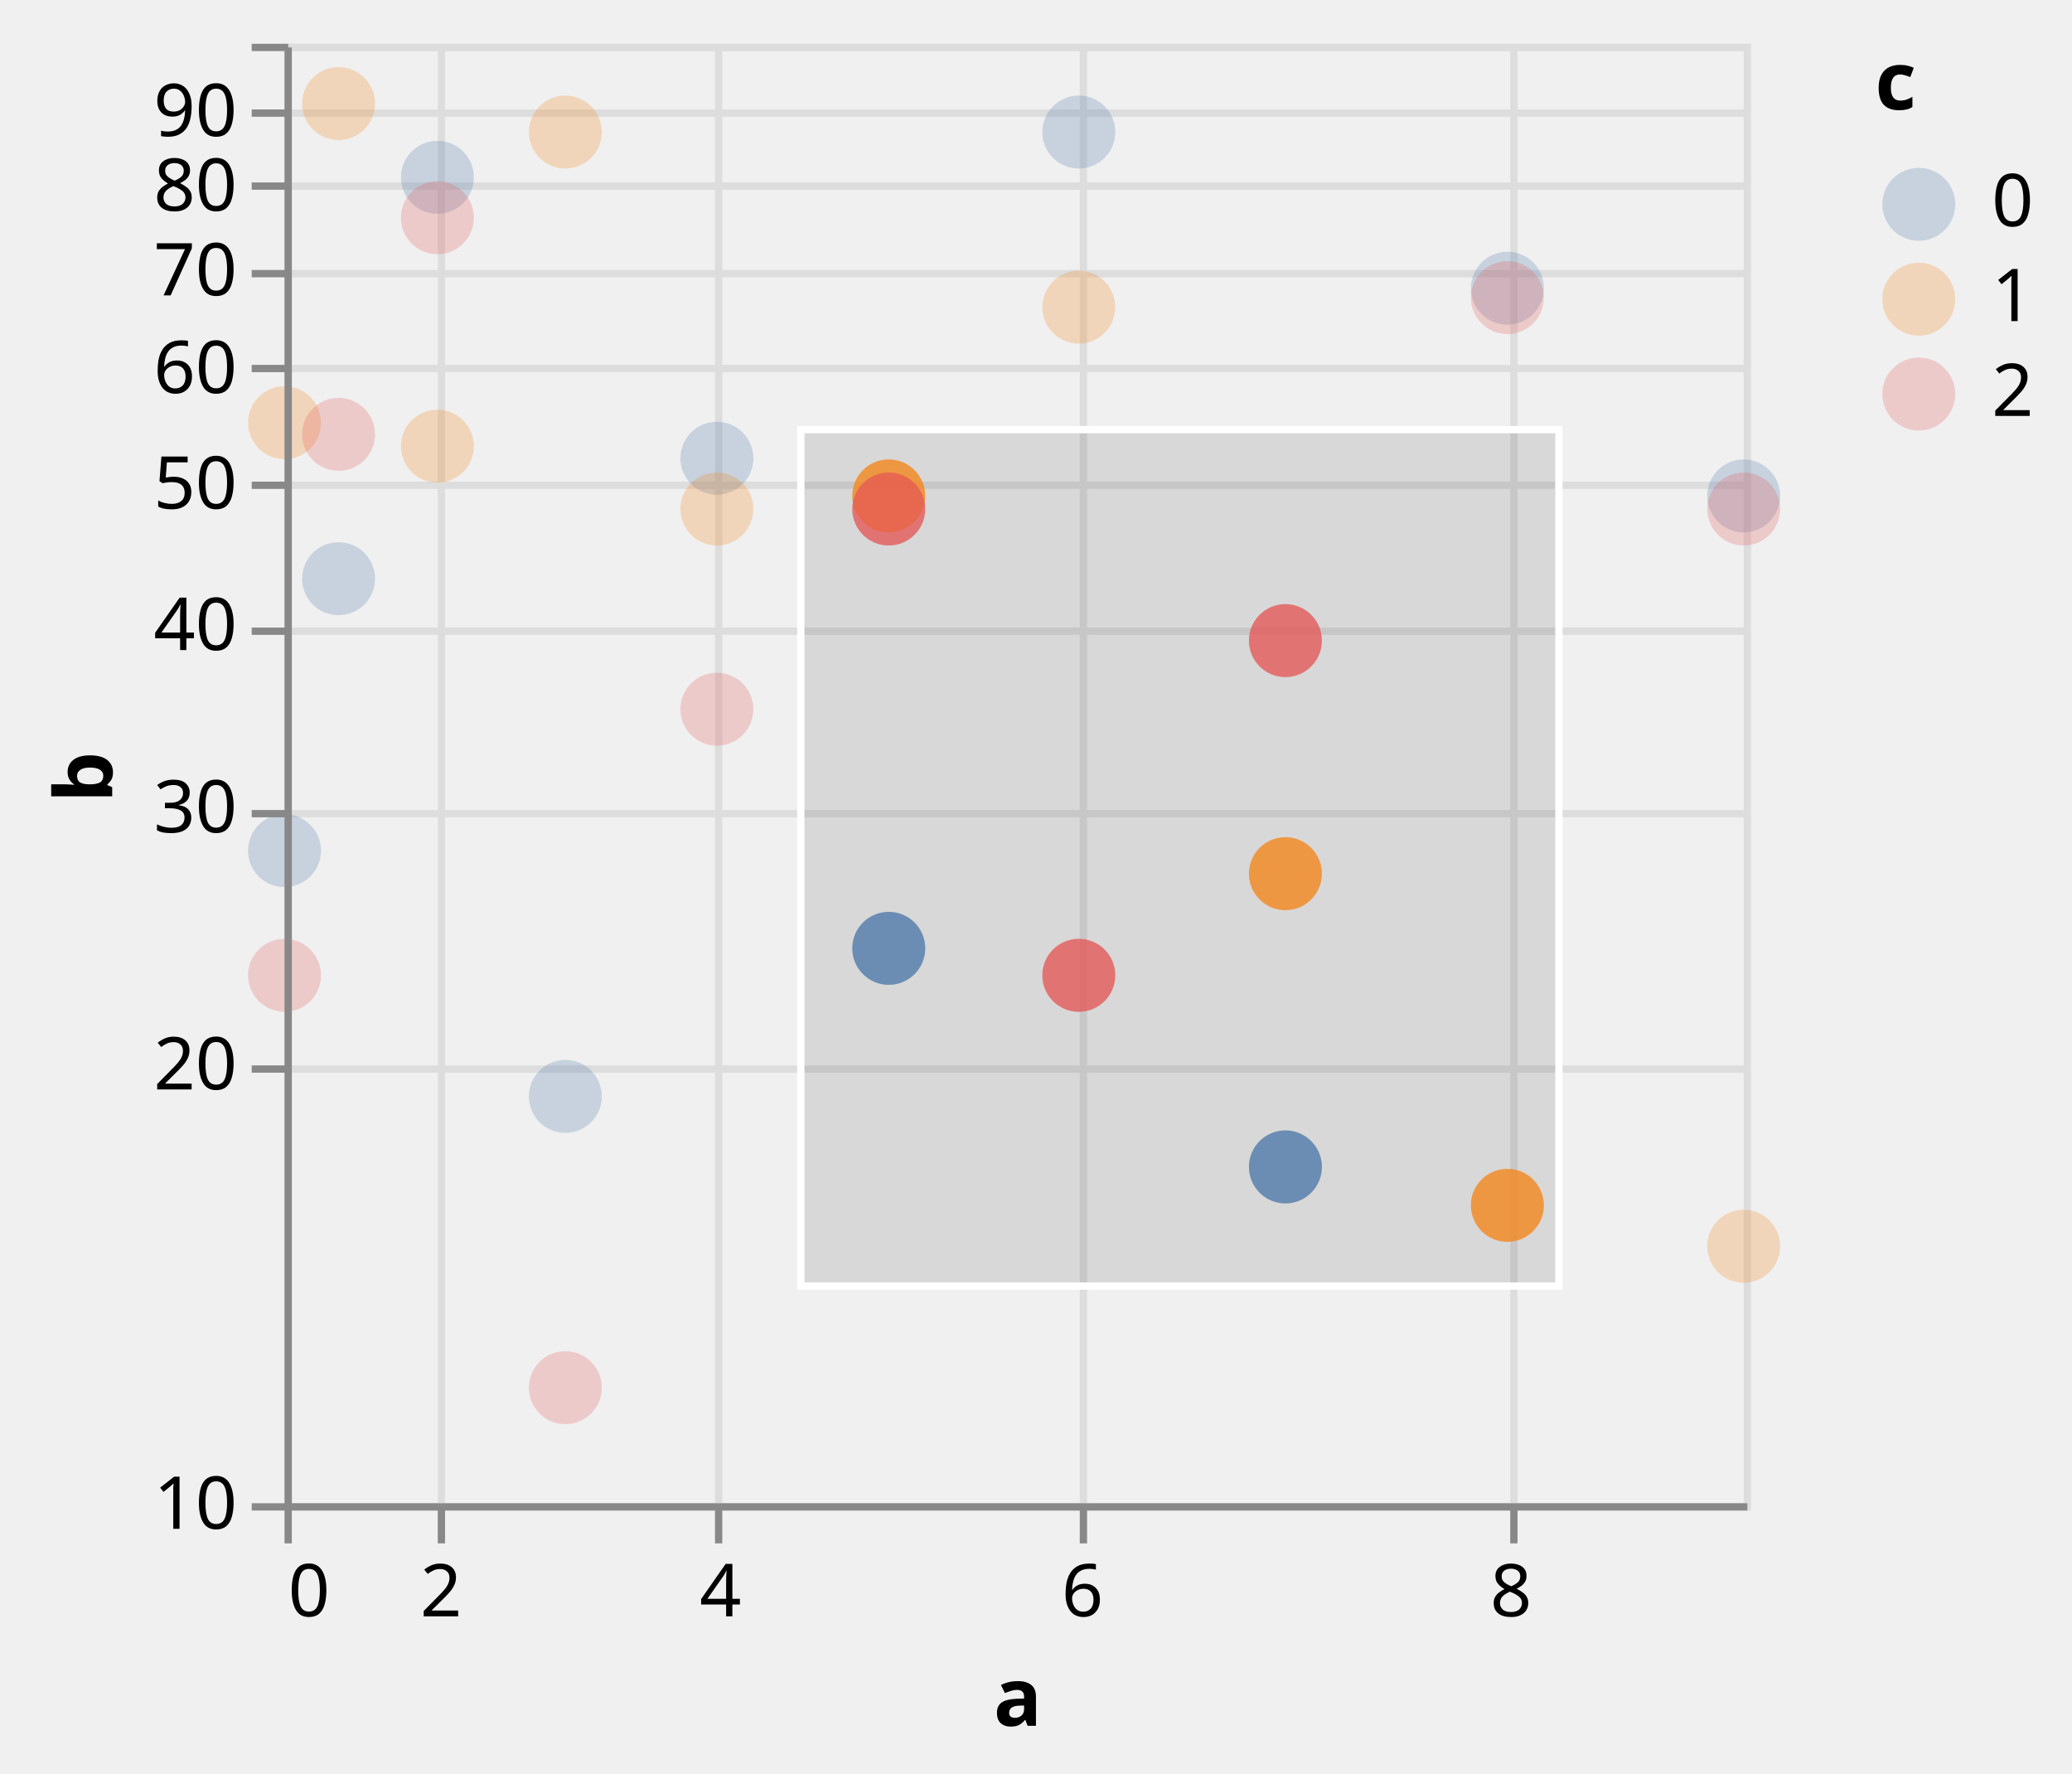
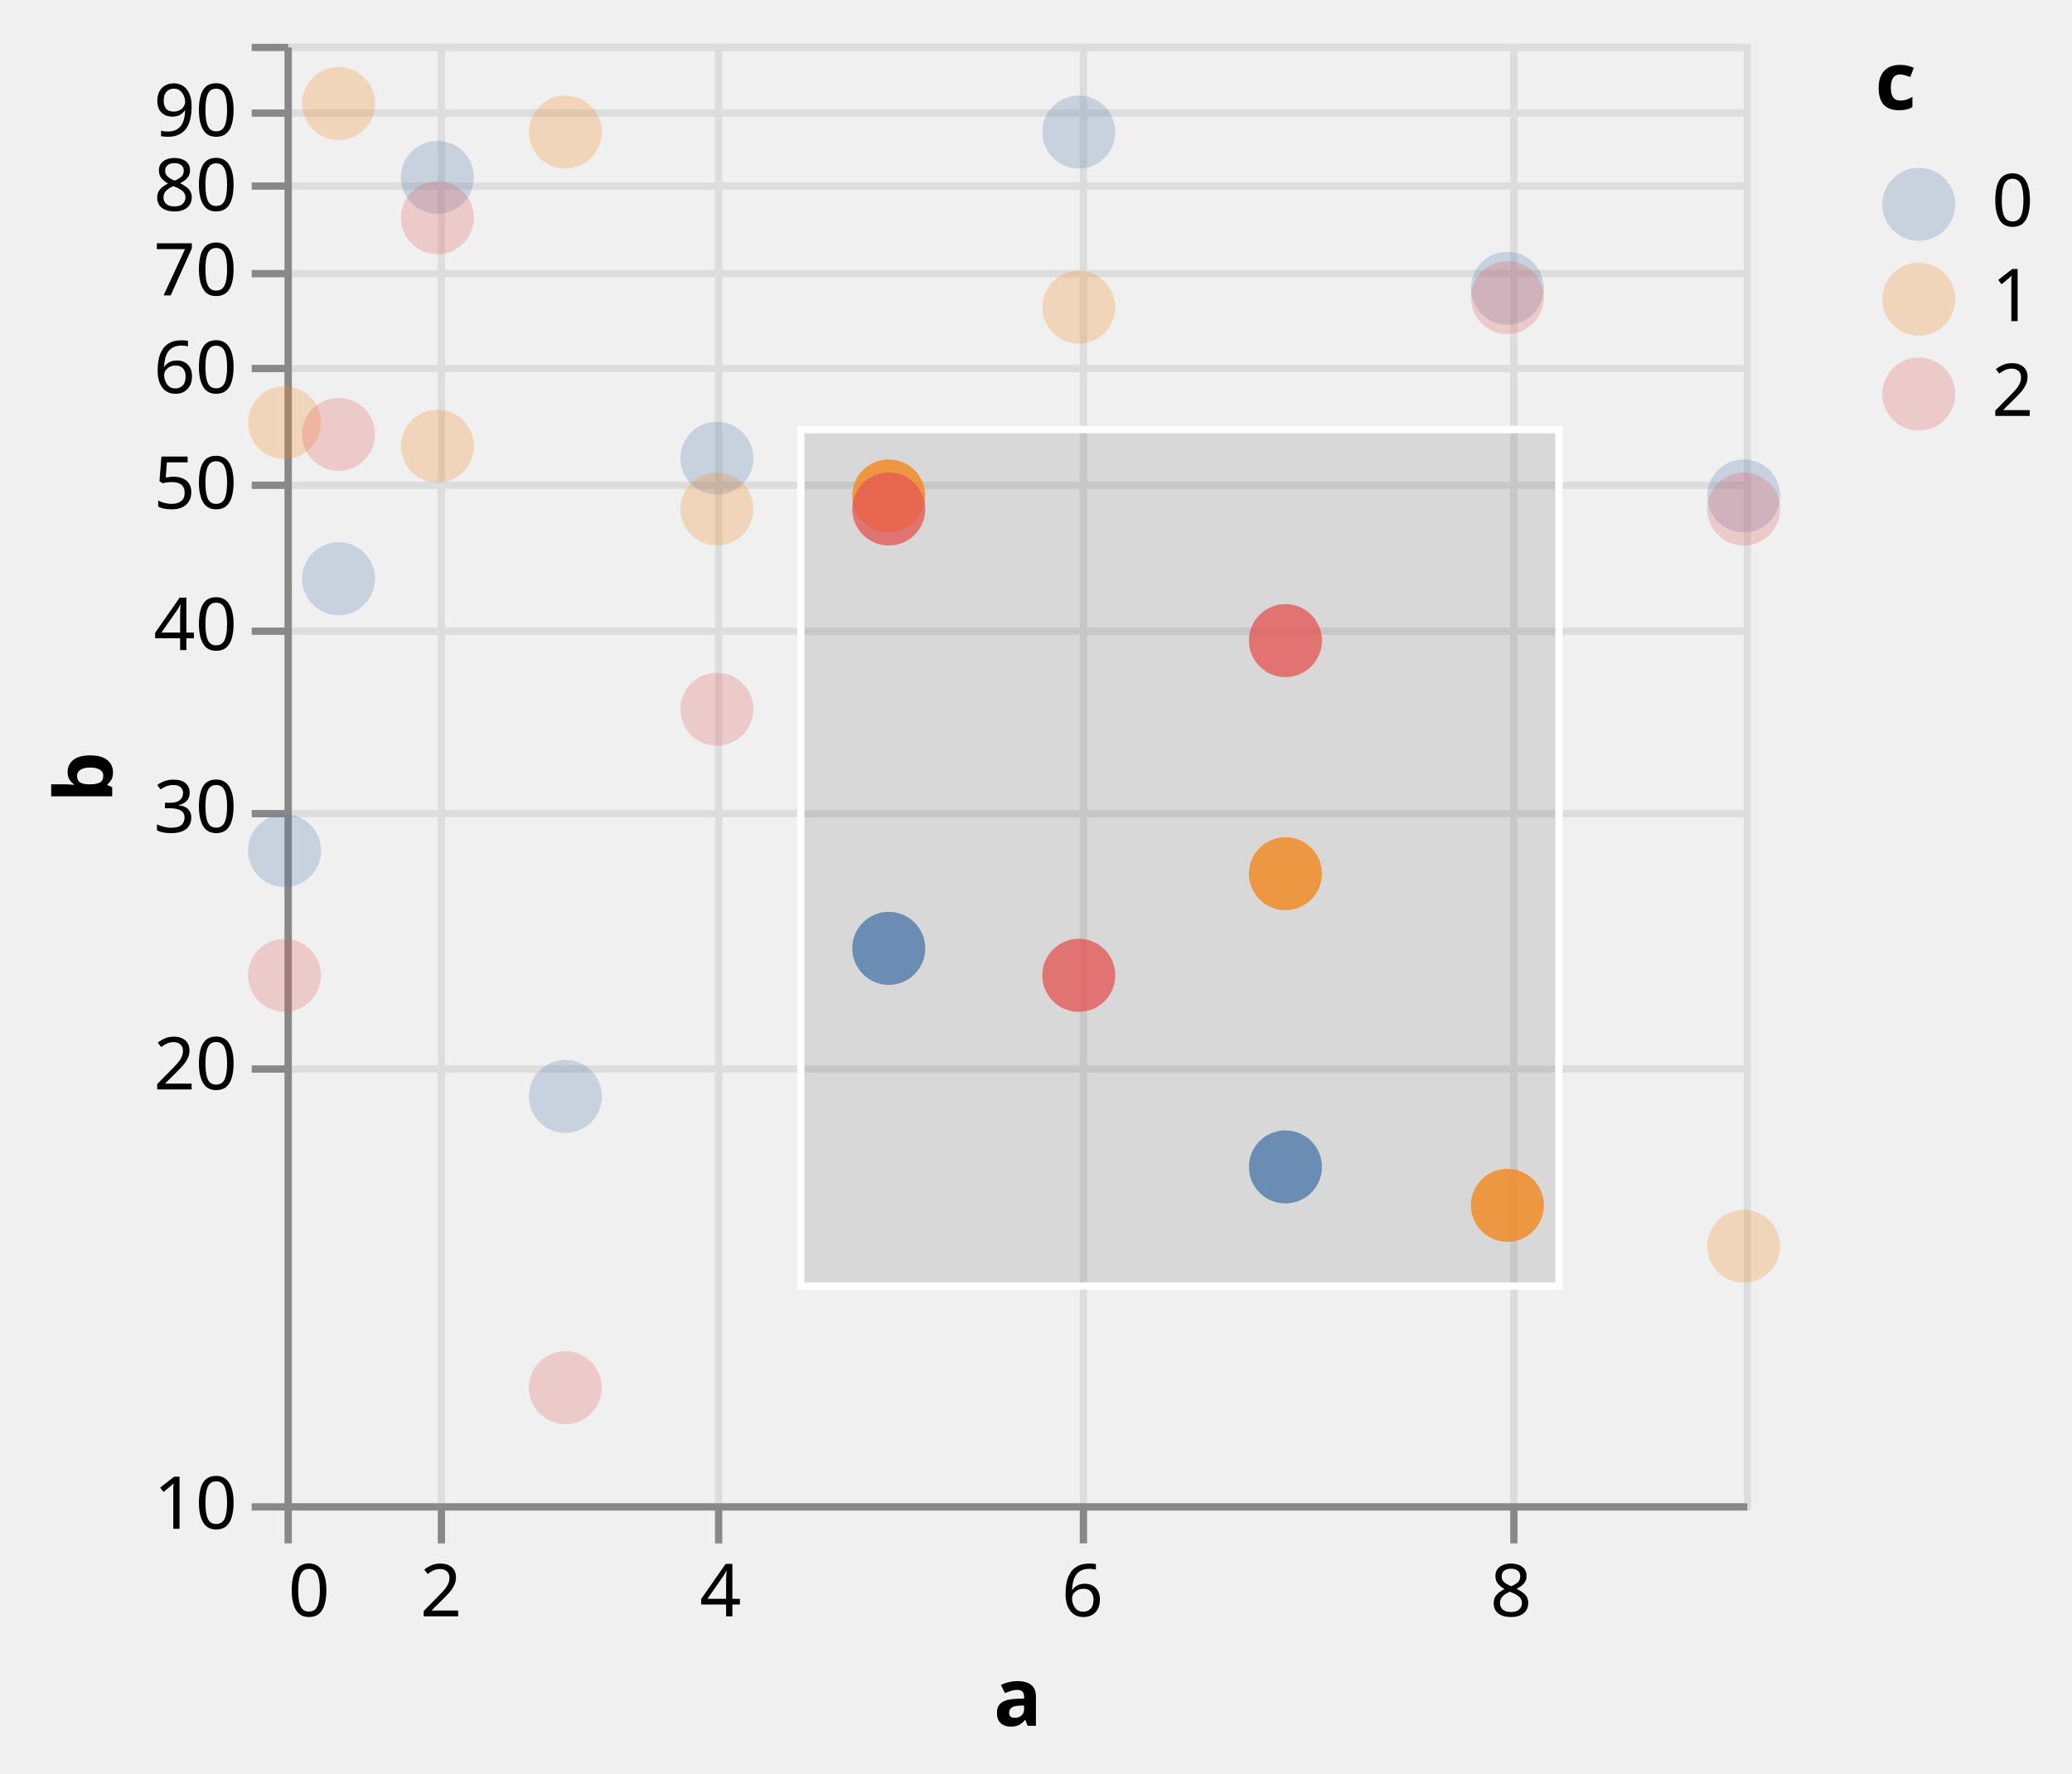
<svg xmlns="http://www.w3.org/2000/svg" class="marks" width="284" height="243" viewBox="0 0 284 243" version="1.1">
  <defs>
    <clipPath id="clip1">
      <rect x="0" y="0" width="200" height="200" />
    </clipPath>
    <clipPath id="clip2">
      <rect x="0" y="0" width="200" height="200" />
    </clipPath>
  </defs>
  <g transform="translate(39,6)">
    <g class="mark-group role-frame root">
      <g transform="translate(0,0)">
        <path class="background" d="M0.5,0.5h200v200h-200Z" style="fill: none; stroke: #ddd;" />
        <g>
          <g class="mark-group role-axis">
            <g transform="translate(0.5,200.5)">
              <path class="background" d="M0,0h0v0h0Z" style="pointer-events: none; fill: none;" />
              <g>
                <g class="mark-rule role-axis-grid" style="pointer-events: none;">
                  <line transform="translate(0,-200)" x2="0" y2="200" style="fill: none; stroke: #ddd; stroke-width: 1; opacity: 1;" />
                  <line transform="translate(21,-200)" x2="0" y2="200" style="fill: none; stroke: #ddd; stroke-width: 1; opacity: 1;" />
                  <line transform="translate(59,-200)" x2="0" y2="200" style="fill: none; stroke: #ddd; stroke-width: 1; opacity: 1;" />
                  <line transform="translate(109,-200)" x2="0" y2="200" style="fill: none; stroke: #ddd; stroke-width: 1; opacity: 1;" />
                  <line transform="translate(168,-200)" x2="0" y2="200" style="fill: none; stroke: #ddd; stroke-width: 1; opacity: 1;" />
                </g>
              </g>
            </g>
          </g>
          <g class="mark-group role-axis">
            <g transform="translate(0.5,0.5)">
              <path class="background" d="M0,0h0v0h0Z" style="pointer-events: none; fill: none;" />
              <g>
                <g class="mark-rule role-axis-grid" style="pointer-events: none;">
                  <line transform="translate(0,200)" x2="200" y2="0" style="fill: none; stroke: #ddd; stroke-width: 1; opacity: 1;" />
                  <line transform="translate(0,140)" x2="200" y2="0" style="fill: none; stroke: #ddd; stroke-width: 1; opacity: 1;" />
                  <line transform="translate(0,105)" x2="200" y2="0" style="fill: none; stroke: #ddd; stroke-width: 1; opacity: 1;" />
                  <line transform="translate(0,80)" x2="200" y2="0" style="fill: none; stroke: #ddd; stroke-width: 1; opacity: 1;" />
                  <line transform="translate(0,60)" x2="200" y2="0" style="fill: none; stroke: #ddd; stroke-width: 1; opacity: 1;" />
                  <line transform="translate(0,44)" x2="200" y2="0" style="fill: none; stroke: #ddd; stroke-width: 1; opacity: 1;" />
                  <line transform="translate(0,31)" x2="200" y2="0" style="fill: none; stroke: #ddd; stroke-width: 1; opacity: 1;" />
                  <line transform="translate(0,19)" x2="200" y2="0" style="fill: none; stroke: #ddd; stroke-width: 1; opacity: 1;" />
                  <line transform="translate(0,9)" x2="200" y2="0" style="fill: none; stroke: #ddd; stroke-width: 1; opacity: 1;" />
                  <line transform="translate(0,0)" x2="200" y2="0" style="fill: none; stroke: #ddd; stroke-width: 1; opacity: 1;" />
+                 </g>
+               </g>
+             </g>
+           </g>
+           <g class="mark-group role-axis">
+             <g transform="translate(0.5,200.5)">
+               <path class="background" d="M0,0h0v0h0Z" style="pointer-events: none; fill: none;" />
+               <g>
+                 <g class="mark-rule role-axis-tick" style="pointer-events: none;">
+                   <line transform="translate(0,0)" x2="0" y2="5" style="fill: none; stroke: #888; stroke-width: 1; opacity: 1;" />
+                   <line transform="translate(21,0)" x2="0" y2="5" style="fill: none; stroke: #888; stroke-width: 1; opacity: 1;" />
+                   <line transform="translate(59,0)" x2="0" y2="5" style="fill: none; stroke: #888; stroke-width: 1; opacity: 1;" />
+                   <line transform="translate(109,0)" x2="0" y2="5" style="fill: none; stroke: #888; stroke-width: 1; opacity: 1;" />
+                   <line transform="translate(168,0)" x2="0" y2="5" style="fill: none; stroke: #888; stroke-width: 1; opacity: 1;" />
+                 </g>
+                 <g class="mark-text role-axis-label" style="pointer-events: none;">
+                   <text text-anchor="start" transform="translate(0,15)" style="font-family: sans-serif; font-size: 10px; fill: #000; opacity: 1;">0</text>
+                   <text text-anchor="middle" transform="translate(20.95131,15)" style="font-family: sans-serif; font-size: 10px; fill: #000; opacity: 1;">2</text>
+                   <text text-anchor="middle" transform="translate(59.25926,15)" style="font-family: sans-serif; font-size: 10px; fill: #000; opacity: 1;">4</text>
+                   <text text-anchor="middle" transform="translate(108.8662,15)" style="font-family: sans-serif; font-size: 10px; fill: #000; opacity: 1;">6</text>
+                   <text text-anchor="middle" transform="translate(167.6105,15)" style="font-family: sans-serif; font-size: 10px; fill: #000; opacity: 1;">8</text>
+                 </g>
+                 <g class="mark-rule role-axis-domain" style="pointer-events: none;">
+                   <line transform="translate(0,0)" x2="200" y2="0" style="fill: none; stroke: #888; stroke-width: 1; opacity: 1;" />
+                 </g>
+                 <g class="mark-text role-axis-title" style="pointer-events: none;">
+                   <text text-anchor="middle" transform="translate(100,30)" style="font-family: sans-serif; font-size: 11px; font-weight: bold; fill: #000; opacity: 1;">a</text>
+                 </g>
+               </g>
+             </g>
+           </g>
+           <g class="mark-group role-axis">
+             <g transform="translate(0.5,0.5)">
+               <path class="background" d="M0,0h0v0h0Z" style="pointer-events: none; fill: none;" />
+               <g>
+                 <g class="mark-rule role-axis-tick" style="pointer-events: none;">
+                   <line transform="translate(0,200)" x2="-5" y2="0" style="fill: none; stroke: #888; stroke-width: 1; opacity: 1;" />
+                   <line transform="translate(0,140)" x2="-5" y2="0" style="fill: none; stroke: #888; stroke-width: 1; opacity: 1;" />
+                   <line transform="translate(0,105)" x2="-5" y2="0" style="fill: none; stroke: #888; stroke-width: 1; opacity: 1;" />
+                   <line transform="translate(0,80)" x2="-5" y2="0" style="fill: none; stroke: #888; stroke-width: 1; opacity: 1;" />
+                   <line transform="translate(0,60)" x2="-5" y2="0" style="fill: none; stroke: #888; stroke-width: 1; opacity: 1;" />
+                   <line transform="translate(0,44)" x2="-5" y2="0" style="fill: none; stroke: #888; stroke-width: 1; opacity: 1;" />
+                   <line transform="translate(0,31)" x2="-5" y2="0" style="fill: none; stroke: #888; stroke-width: 1; opacity: 1;" />
+                   <line transform="translate(0,19)" x2="-5" y2="0" style="fill: none; stroke: #888; stroke-width: 1; opacity: 1;" />
+                   <line transform="translate(0,9)" x2="-5" y2="0" style="fill: none; stroke: #888; stroke-width: 1; opacity: 1;" />
+                   <line transform="translate(0,0)" x2="-5" y2="0" style="fill: none; stroke: #888; stroke-width: 1; opacity: 1;" />
+                 </g>
+                 <g class="mark-text role-axis-label" style="pointer-events: none;">
+                   <text text-anchor="end" transform="translate(-7,203)" style="font-family: sans-serif; font-size: 10px; fill: #000; opacity: 1;">10</text>
+                   <text text-anchor="end" transform="translate(-7,142.794)" style="font-family: sans-serif; font-size: 10px; fill: #000; opacity: 1;">20</text>
+                   <text text-anchor="end" transform="translate(-7,107.5757)" style="font-family: sans-serif; font-size: 10px; fill: #000; opacity: 1;">30</text>
+                   <text text-anchor="end" transform="translate(-7,82.588)" style="font-family: sans-serif; font-size: 10px; fill: #000; opacity: 1;">40</text>
+                   <text text-anchor="end" transform="translate(-7,63.206)" style="font-family: sans-serif; font-size: 10px; fill: #000; opacity: 1;">50</text>
+                   <text text-anchor="end" transform="translate(-7,47.36975)" style="font-family: sans-serif; font-size: 10px; fill: #000; opacity: 1;">60</text>
+                   <text text-anchor="end" transform="translate(-7,33.98039)" style="font-family: sans-serif; font-size: 10px; fill: #000; opacity: 1;">70</text>
+                   <text text-anchor="end" transform="translate(-7,22.382)" style="font-family: sans-serif; font-size: 10px; fill: #000; opacity: 1;">80</text>
+                   <text text-anchor="end" transform="translate(-7,12.1515)" style="font-family: sans-serif; font-size: 10px; fill: #000; opacity: 1;">90</text>
+                   <text text-anchor="end" transform="translate(-7,3)" style="font-family: sans-serif; font-size: 10px; fill: #000; opacity: 0;">100</text>
+                 </g>
+                 <g class="mark-rule role-axis-domain" style="pointer-events: none;">
+                   <line transform="translate(0,200)" x2="0" y2="-200" style="fill: none; stroke: #888; stroke-width: 1; opacity: 1;" />
+                 </g>
+                 <g class="mark-text role-axis-title" style="pointer-events: none;">
+                   <text text-anchor="middle" transform="translate(-22.12305,100) rotate(-90) translate(0,-2)" style="font-family: sans-serif; font-size: 11px; font-weight: bold; fill: #000; opacity: 1;">b</text>
                </g>
              </g>
            </g>
          </g>
          <g class="mark-rect role-mark sel_brush_bg" clip-path="url(#clip1)">
            <path d="M70.762,52.875h103.913v117.36h-103.913Z" style="fill: #333; fill-opacity: 0.125;" />
          </g>
          <g class="mark-symbol role-mark layer_0_marks">
            <path transform="translate(0,110.5684)" d="M5,0A5,5,0,1,1,-5,0A5,5,0,1,1,5,0" style="fill: #4c78a8; stroke-width: 2; opacity: 0.25;" />
            <path transform="translate(0,51.92746)" d="M5,0A5,5,0,1,1,-5,0A5,5,0,1,1,5,0" style="fill: #f58518; stroke-width: 2; opacity: 0.25;" />
            <path transform="translate(0,127.6544)" d="M5,0A5,5,0,1,1,-5,0A5,5,0,1,1,5,0" style="fill: #e45756; stroke-width: 2; opacity: 0.25;" />
            <path transform="translate(7.407407,73.30631)" d="M5,0A5,5,0,1,1,-5,0A5,5,0,1,1,5,0" style="fill: #4c78a8; stroke-width: 2; opacity: 0.25;" />
            <path transform="translate(7.407407,8.191722)" d="M5,0A5,5,0,1,1,-5,0A5,5,0,1,1,5,0" style="fill: #f58518; stroke-width: 2; opacity: 0.25;" />
            <path transform="translate(7.407407,53.52125)" d="M5,0A5,5,0,1,1,-5,0A5,5,0,1,1,5,0" style="fill: #e45756; stroke-width: 2; opacity: 0.25;" />
            <path transform="translate(20.95131,18.303)" d="M5,0A5,5,0,1,1,-5,0A5,5,0,1,1,5,0" style="fill: #4c78a8; stroke-width: 2; opacity: 0.25;" />
            <path transform="translate(20.95131,55.14483)" d="M5,0A5,5,0,1,1,-5,0A5,5,0,1,1,5,0" style="fill: #f58518; stroke-width: 2; opacity: 0.25;" />
            <path transform="translate(20.95131,23.83728)" d="M5,0A5,5,0,1,1,-5,0A5,5,0,1,1,5,0" style="fill: #e45756; stroke-width: 2; opacity: 0.25;" />
            <path transform="translate(38.49002,144.2493)" d="M5,0A5,5,0,1,1,-5,0A5,5,0,1,1,5,0" style="fill: #4c78a8; stroke-width: 2; opacity: 0.25;" />
            <path transform="translate(38.49002,12.09615)" d="M5,0A5,5,0,1,1,-5,0A5,5,0,1,1,5,0" style="fill: #f58518; stroke-width: 2; opacity: 0.25;" />
            <path transform="translate(38.49002,184.1638)" d="M5,0A5,5,0,1,1,-5,0A5,5,0,1,1,5,0" style="fill: #e45756; stroke-width: 2; opacity: 0.25;" />
            <path transform="translate(59.25926,56.79933)" d="M5,0A5,5,0,1,1,-5,0A5,5,0,1,1,5,0" style="fill: #4c78a8; stroke-width: 2; opacity: 0.25;" />
            <path transform="translate(59.25926,63.75175)" d="M5,0A5,5,0,1,1,-5,0A5,5,0,1,1,5,0" style="fill: #f58518; stroke-width: 2; opacity: 0.25;" />
            <path transform="translate(59.25926,91.18639)" d="M5,0A5,5,0,1,1,-5,0A5,5,0,1,1,5,0" style="fill: #e45756; stroke-width: 2; opacity: 0.25;" />
            <path transform="translate(82.81733,123.9578)" d="M5,0A5,5,0,1,1,-5,0A5,5,0,1,1,5,0" style="fill: #4c78a8; stroke-width: 2; opacity: 0.25;" />
            <path transform="translate(82.81733,61.96078)" d="M5,0A5,5,0,1,1,-5,0A5,5,0,1,1,5,0" style="fill: #f58518; stroke-width: 2; opacity: 0.25;" />
            <path transform="translate(82.81733,63.75175)" d="M5,0A5,5,0,1,1,-5,0A5,5,0,1,1,5,0" style="fill: #e45756; stroke-width: 2; opacity: 0.25;" />
            <path transform="translate(108.8662,12.09615)" d="M5,0A5,5,0,1,1,-5,0A5,5,0,1,1,5,0" style="fill: #4c78a8; stroke-width: 2; opacity: 0.25;" />
            <path transform="translate(108.8662,36.09121)" d="M5,0A5,5,0,1,1,-5,0A5,5,0,1,1,5,0" style="fill: #f58518; stroke-width: 2; opacity: 0.25;" />
            <path transform="translate(108.8662,127.6544)" d="M5,0A5,5,0,1,1,-5,0A5,5,0,1,1,5,0" style="fill: #e45756; stroke-width: 2; opacity: 0.25;" />
            <path transform="translate(137.1871,153.9102)" d="M5,0A5,5,0,1,1,-5,0A5,5,0,1,1,5,0" style="fill: #4c78a8; stroke-width: 2; opacity: 0.25;" />
            <path transform="translate(137.1871,113.7272)" d="M5,0A5,5,0,1,1,-5,0A5,5,0,1,1,5,0" style="fill: #f58518; stroke-width: 2; opacity: 0.25;" />
            <path transform="translate(137.1871,81.78708)" d="M5,0A5,5,0,1,1,-5,0A5,5,0,1,1,5,0" style="fill: #e45756; stroke-width: 2; opacity: 0.25;" />
            <path transform="translate(167.6105,33.49822)" d="M5,0A5,5,0,1,1,-5,0A5,5,0,1,1,5,0" style="fill: #4c78a8; stroke-width: 2; opacity: 0.25;" />
            <path transform="translate(167.6105,159.176)" d="M5,0A5,5,0,1,1,-5,0A5,5,0,1,1,5,0" style="fill: #f58518; stroke-width: 2; opacity: 0.25;" />
            <path transform="translate(167.6105,34.78504)" d="M5,0A5,5,0,1,1,-5,0A5,5,0,1,1,5,0" style="fill: #e45756; stroke-width: 2; opacity: 0.25;" />
            <path transform="translate(200,61.96078)" d="M5,0A5,5,0,1,1,-5,0A5,5,0,1,1,5,0" style="fill: #4c78a8; stroke-width: 2; opacity: 0.25;" />
            <path transform="translate(200,164.7817)" d="M5,0A5,5,0,1,1,-5,0A5,5,0,1,1,5,0" style="fill: #f58518; stroke-width: 2; opacity: 0.25;" />
            <path transform="translate(200,63.75175)" d="M5,0A5,5,0,1,1,-5,0A5,5,0,1,1,5,0" style="fill: #e45756; stroke-width: 2; opacity: 0.25;" />
          </g>
          <g class="mark-symbol role-mark layer_1_marks">
            <path transform="translate(108.8662,127.6544)" d="M5,0A5,5,0,1,1,-5,0A5,5,0,1,1,5,0" style="fill: #e45756; stroke-width: 2; opacity: 0.7;" />
            <path transform="translate(137.1871,153.9102)" d="M5,0A5,5,0,1,1,-5,0A5,5,0,1,1,5,0" style="fill: #4c78a8; stroke-width: 2; opacity: 0.7;" />
            <path transform="translate(137.1871,113.7272)" d="M5,0A5,5,0,1,1,-5,0A5,5,0,1,1,5,0" style="fill: #f58518; stroke-width: 2; opacity: 0.7;" />
            <path transform="translate(137.1871,81.78708)" d="M5,0A5,5,0,1,1,-5,0A5,5,0,1,1,5,0" style="fill: #e45756; stroke-width: 2; opacity: 0.7;" />
            <path transform="translate(167.6105,159.176)" d="M5,0A5,5,0,1,1,-5,0A5,5,0,1,1,5,0" style="fill: #f58518; stroke-width: 2; opacity: 0.7;" />
            <path transform="translate(82.81733,123.9578)" d="M5,0A5,5,0,1,1,-5,0A5,5,0,1,1,5,0" style="fill: #4c78a8; stroke-width: 2; opacity: 0.7;" />
            <path transform="translate(82.81733,61.96078)" d="M5,0A5,5,0,1,1,-5,0A5,5,0,1,1,5,0" style="fill: #f58518; stroke-width: 2; opacity: 0.7;" />
            <path transform="translate(82.81733,63.75175)" d="M5,0A5,5,0,1,1,-5,0A5,5,0,1,1,5,0" style="fill: #e45756; stroke-width: 2; opacity: 0.7;" />
          </g>
          <g class="mark-rect role-mark sel_brush" clip-path="url(#clip2)">
            <path d="M70.762,52.875h103.913v117.36h-103.913Z" style="fill: none; stroke: white;" />
          </g>
          <g class="mark-group role-legend">
            <g transform="translate(218,0)">
              <path class="background" d="M0,0h22v53h-22Z" style="pointer-events: none; fill: none;" />
              <g>
                <g class="mark-group role-legend-entry">
                  <g transform="translate(0,16)">
                    <path class="background" d="M0,0h0v0h0Z" style="pointer-events: none; fill: none;" />
                    <g>
                      <g class="mark-group role-scope">
                        <g transform="translate(0,0)">
                          <path class="background" d="M0,0h21.562v11h-21.562Z" style="pointer-events: none; fill: none; opacity: 1;" />
                          <g>
                            <g class="mark-symbol role-legend-symbol" style="pointer-events: none;">
                              <path transform="translate(6,6)" d="M5,0A5,5,0,1,1,-5,0A5,5,0,1,1,5,0" style="fill: #4c78a8; stroke-width: 1.5; opacity: 0.25;" />
                            </g>
                            <g class="mark-text role-legend-label" style="pointer-events: none;">
                              <text text-anchor="start" transform="translate(16,9)" style="font-family: sans-serif; font-size: 10px; fill: #000; opacity: 1;">0</text>
                            </g>
                          </g>
                        </g>
                        <g transform="translate(0,13)">
                          <path class="background" d="M0,0h21.562v11h-21.562Z" style="pointer-events: none; fill: none; opacity: 1;" />
                          <g>
                            <g class="mark-symbol role-legend-symbol" style="pointer-events: none;">
                              <path transform="translate(6,6)" d="M5,0A5,5,0,1,1,-5,0A5,5,0,1,1,5,0" style="fill: #f58518; stroke-width: 1.5; opacity: 0.25;" />
                            </g>
                            <g class="mark-text role-legend-label" style="pointer-events: none;">
                              <text text-anchor="start" transform="translate(16,9)" style="font-family: sans-serif; font-size: 10px; fill: #000; opacity: 1;">1</text>
                            </g>
                          </g>
                        </g>
                        <g transform="translate(0,26)">
                          <path class="background" d="M0,0h21.562v11h-21.562Z" style="pointer-events: none; fill: none; opacity: 1;" />
                          <g>
                            <g class="mark-symbol role-legend-symbol" style="pointer-events: none;">
                              <path transform="translate(6,6)" d="M5,0A5,5,0,1,1,-5,0A5,5,0,1,1,5,0" style="fill: #e45756; stroke-width: 1.5; opacity: 0.25;" />
                            </g>
                            <g class="mark-text role-legend-label" style="pointer-events: none;">
                              <text text-anchor="start" transform="translate(16,9)" style="font-family: sans-serif; font-size: 10px; fill: #000; opacity: 1;">2</text>
                            </g>
                          </g>
                        </g>
                      </g>
                    </g>
                  </g>
                </g>
                <g class="mark-text role-legend-title" style="pointer-events: none;">
                  <text text-anchor="start" transform="translate(0,9)" style="font-family: sans-serif; font-size: 11px; font-weight: bold; fill: #000; opacity: 1;">c</text>
                </g>
              </g>
            </g>
          </g>
-           <g class="mark-group role-axis">
-             <g transform="translate(0.5,200.5)">
-               <path class="background" d="M0,0h0v0h0Z" style="pointer-events: none; fill: none;" />
-               <g>
-                 <g class="mark-rule role-axis-tick" style="pointer-events: none;">
-                   <line transform="translate(0,0)" x2="0" y2="5" style="fill: none; stroke: #888; stroke-width: 1; opacity: 1;" />
-                   <line transform="translate(21,0)" x2="0" y2="5" style="fill: none; stroke: #888; stroke-width: 1; opacity: 1;" />
-                   <line transform="translate(59,0)" x2="0" y2="5" style="fill: none; stroke: #888; stroke-width: 1; opacity: 1;" />
-                   <line transform="translate(109,0)" x2="0" y2="5" style="fill: none; stroke: #888; stroke-width: 1; opacity: 1;" />
-                   <line transform="translate(168,0)" x2="0" y2="5" style="fill: none; stroke: #888; stroke-width: 1; opacity: 1;" />
-                 </g>
-                 <g class="mark-text role-axis-label" style="pointer-events: none;">
-                   <text text-anchor="start" transform="translate(0,15)" style="font-family: sans-serif; font-size: 10px; fill: #000; opacity: 1;">0</text>
-                   <text text-anchor="middle" transform="translate(20.95131,15)" style="font-family: sans-serif; font-size: 10px; fill: #000; opacity: 1;">2</text>
-                   <text text-anchor="middle" transform="translate(59.25926,15)" style="font-family: sans-serif; font-size: 10px; fill: #000; opacity: 1;">4</text>
-                   <text text-anchor="middle" transform="translate(108.8662,15)" style="font-family: sans-serif; font-size: 10px; fill: #000; opacity: 1;">6</text>
-                   <text text-anchor="middle" transform="translate(167.6105,15)" style="font-family: sans-serif; font-size: 10px; fill: #000; opacity: 1;">8</text>
-                 </g>
-                 <g class="mark-rule role-axis-domain" style="pointer-events: none;">
-                   <line transform="translate(0,0)" x2="200" y2="0" style="fill: none; stroke: #888; stroke-width: 1; opacity: 1;" />
-                 </g>
-                 <g class="mark-text role-axis-title" style="pointer-events: none;">
-                   <text text-anchor="middle" transform="translate(100,30)" style="font-family: sans-serif; font-size: 11px; font-weight: bold; fill: #000; opacity: 1;">a</text>
-                 </g>
-               </g>
-             </g>
-           </g>
-           <g class="mark-group role-axis">
-             <g transform="translate(0.5,0.5)">
-               <path class="background" d="M0,0h0v0h0Z" style="pointer-events: none; fill: none;" />
-               <g>
-                 <g class="mark-rule role-axis-tick" style="pointer-events: none;">
-                   <line transform="translate(0,200)" x2="-5" y2="0" style="fill: none; stroke: #888; stroke-width: 1; opacity: 1;" />
-                   <line transform="translate(0,140)" x2="-5" y2="0" style="fill: none; stroke: #888; stroke-width: 1; opacity: 1;" />
-                   <line transform="translate(0,105)" x2="-5" y2="0" style="fill: none; stroke: #888; stroke-width: 1; opacity: 1;" />
-                   <line transform="translate(0,80)" x2="-5" y2="0" style="fill: none; stroke: #888; stroke-width: 1; opacity: 1;" />
-                   <line transform="translate(0,60)" x2="-5" y2="0" style="fill: none; stroke: #888; stroke-width: 1; opacity: 1;" />
-                   <line transform="translate(0,44)" x2="-5" y2="0" style="fill: none; stroke: #888; stroke-width: 1; opacity: 1;" />
-                   <line transform="translate(0,31)" x2="-5" y2="0" style="fill: none; stroke: #888; stroke-width: 1; opacity: 1;" />
-                   <line transform="translate(0,19)" x2="-5" y2="0" style="fill: none; stroke: #888; stroke-width: 1; opacity: 1;" />
-                   <line transform="translate(0,9)" x2="-5" y2="0" style="fill: none; stroke: #888; stroke-width: 1; opacity: 1;" />
-                   <line transform="translate(0,0)" x2="-5" y2="0" style="fill: none; stroke: #888; stroke-width: 1; opacity: 1;" />
-                 </g>
-                 <g class="mark-text role-axis-label" style="pointer-events: none;">
-                   <text text-anchor="end" transform="translate(-7,203)" style="font-family: sans-serif; font-size: 10px; fill: #000; opacity: 1;">10</text>
-                   <text text-anchor="end" transform="translate(-7,142.794)" style="font-family: sans-serif; font-size: 10px; fill: #000; opacity: 1;">20</text>
-                   <text text-anchor="end" transform="translate(-7,107.5757)" style="font-family: sans-serif; font-size: 10px; fill: #000; opacity: 1;">30</text>
-                   <text text-anchor="end" transform="translate(-7,82.588)" style="font-family: sans-serif; font-size: 10px; fill: #000; opacity: 1;">40</text>
-                   <text text-anchor="end" transform="translate(-7,63.206)" style="font-family: sans-serif; font-size: 10px; fill: #000; opacity: 1;">50</text>
-                   <text text-anchor="end" transform="translate(-7,47.36975)" style="font-family: sans-serif; font-size: 10px; fill: #000; opacity: 1;">60</text>
-                   <text text-anchor="end" transform="translate(-7,33.98039)" style="font-family: sans-serif; font-size: 10px; fill: #000; opacity: 1;">70</text>
-                   <text text-anchor="end" transform="translate(-7,22.382)" style="font-family: sans-serif; font-size: 10px; fill: #000; opacity: 1;">80</text>
-                   <text text-anchor="end" transform="translate(-7,12.1515)" style="font-family: sans-serif; font-size: 10px; fill: #000; opacity: 1;">90</text>
-                   <text text-anchor="end" transform="translate(-7,3)" style="font-family: sans-serif; font-size: 10px; fill: #000; opacity: 0;">100</text>
-                 </g>
-                 <g class="mark-rule role-axis-domain" style="pointer-events: none;">
-                   <line transform="translate(0,200)" x2="0" y2="-200" style="fill: none; stroke: #888; stroke-width: 1; opacity: 1;" />
-                 </g>
-                 <g class="mark-text role-axis-title" style="pointer-events: none;">
-                   <text text-anchor="middle" transform="translate(-22.12305,100) rotate(-90) translate(0,-2)" style="font-family: sans-serif; font-size: 11px; font-weight: bold; fill: #000; opacity: 1;">b</text>
-                 </g>
-               </g>
-             </g>
-           </g>
        </g>
      </g>
    </g>
  </g>
</svg>
